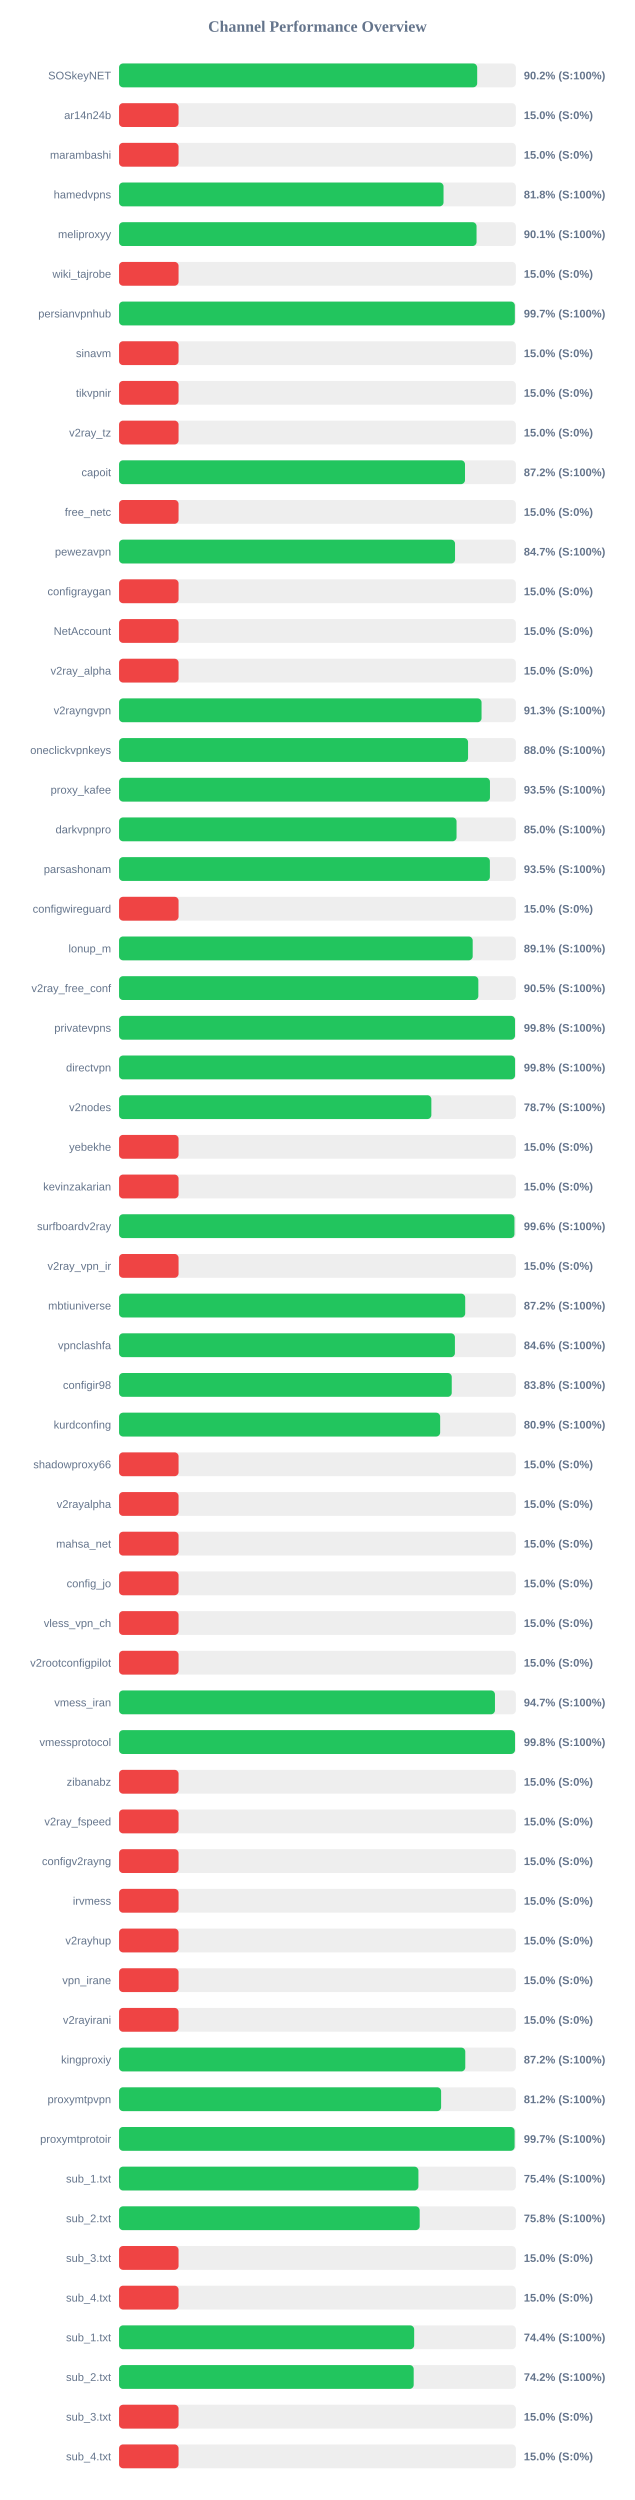
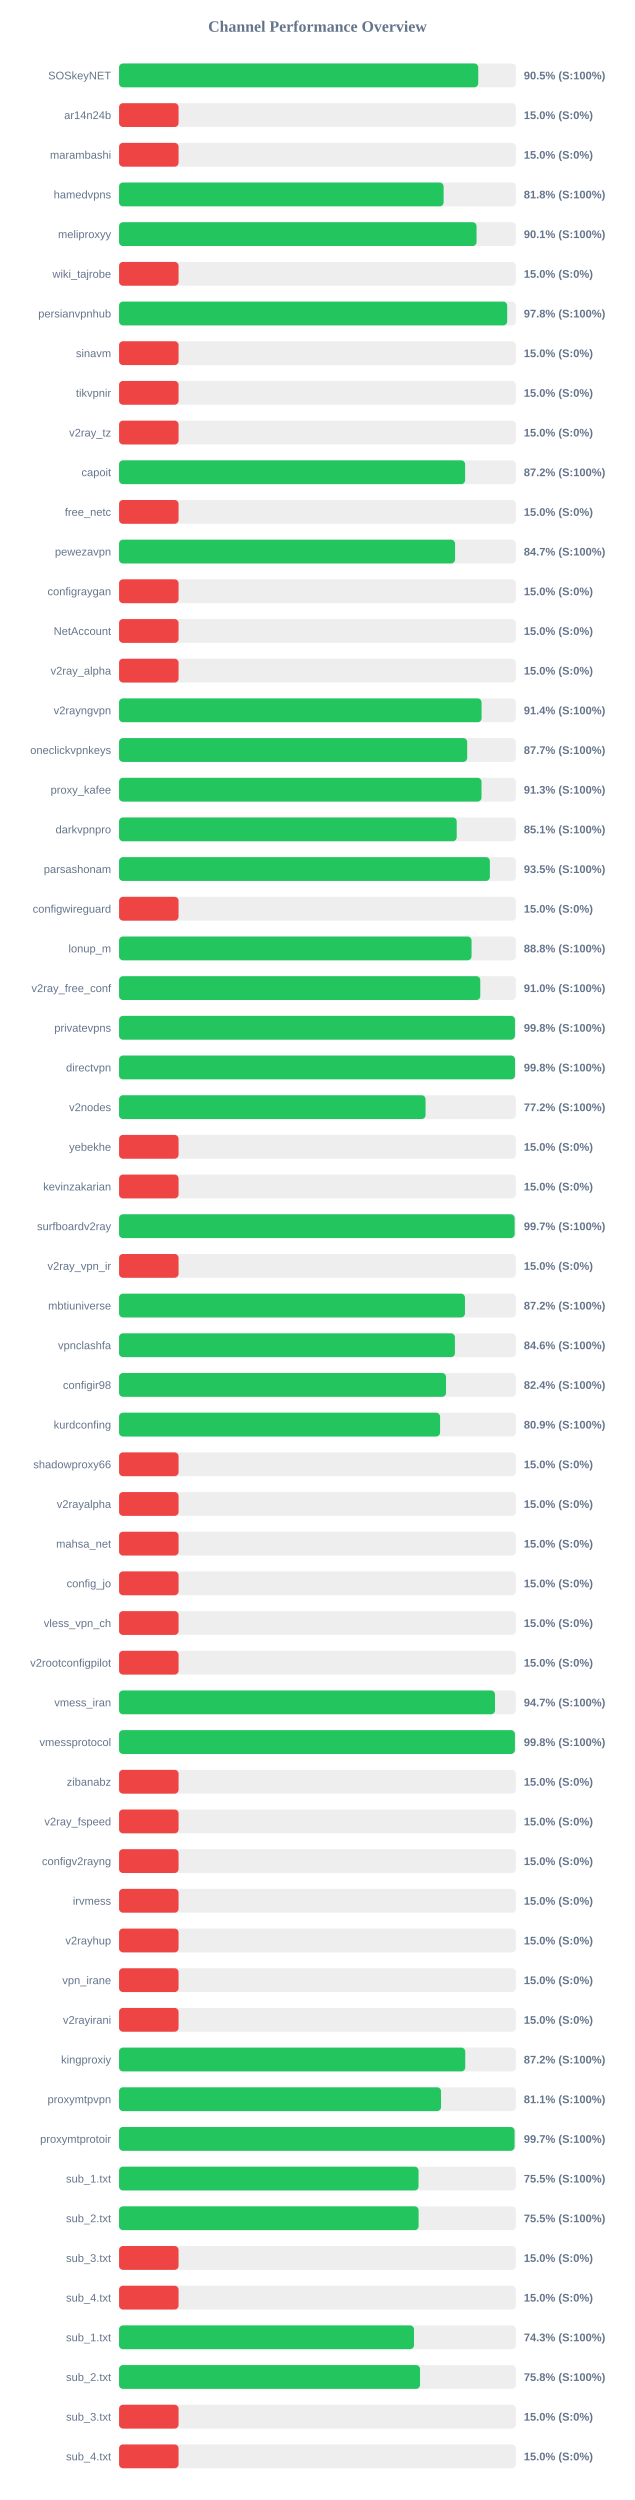
<svg xmlns="http://www.w3.org/2000/svg" width="800" height="3150" version="1.1">
  <style>
        .row { font: 14px Arial; fill: #64748b; }
        .score { font: bold 14px Arial; fill: #64748b; }
    </style>
  <text x="400" y="40" text-anchor="middle" font-size="20px" font-weight="bold" fill="#64748b">Channel Performance Overview</text>
  <rect x="150" y="80" width="500" height="30" fill="#eee" rx="5" />
-   <rect x="150" y="80" width="451.25" height="30" fill="#22c55e" rx="5" />
+   <rect x="150" y="80" width="452.6" height="30" fill="#22c55e" rx="5" />
  <text x="140" y="100" text-anchor="end" class="row">SOSkeyNET</text>
-   <text x="660" y="100" text-anchor="start" class="score">90.2% (S:100%)</text>
+   <text x="660" y="100" text-anchor="start" class="score">90.5% (S:100%)</text>
  <rect x="150" y="130" width="500" height="30" fill="#eee" rx="5" />
  <rect x="150" y="130" width="75.0" height="30" fill="#ef4444" rx="5" />
  <text x="140" y="150" text-anchor="end" class="row">ar14n24b</text>
  <text x="660" y="150" text-anchor="start" class="score">15.0% (S:0%)</text>
  <rect x="150" y="180" width="500" height="30" fill="#eee" rx="5" />
  <rect x="150" y="180" width="75.0" height="30" fill="#ef4444" rx="5" />
  <text x="140" y="200" text-anchor="end" class="row">marambashi</text>
  <text x="660" y="200" text-anchor="start" class="score">15.0% (S:0%)</text>
  <rect x="150" y="230" width="500" height="30" fill="#eee" rx="5" />
-   <rect x="150" y="230" width="408.85" height="30" fill="#22c55e" rx="5" />
+   <rect x="150" y="230" width="408.95" height="30" fill="#22c55e" rx="5" />
  <text x="140" y="250" text-anchor="end" class="row">hamedvpns</text>
  <text x="660" y="250" text-anchor="start" class="score">81.8% (S:100%)</text>
  <rect x="150" y="280" width="500" height="30" fill="#eee" rx="5" />
  <rect x="150" y="280" width="450.45" height="30" fill="#22c55e" rx="5" />
  <text x="140" y="300" text-anchor="end" class="row">meliproxyy</text>
  <text x="660" y="300" text-anchor="start" class="score">90.1% (S:100%)</text>
  <rect x="150" y="330" width="500" height="30" fill="#eee" rx="5" />
  <rect x="150" y="330" width="75.0" height="30" fill="#ef4444" rx="5" />
  <text x="140" y="350" text-anchor="end" class="row">wiki_tajrobe</text>
  <text x="660" y="350" text-anchor="start" class="score">15.0% (S:0%)</text>
  <rect x="150" y="380" width="500" height="30" fill="#eee" rx="5" />
-   <rect x="150" y="380" width="498.7" height="30" fill="#22c55e" rx="5" />
+   <rect x="150" y="380" width="489.05" height="30" fill="#22c55e" rx="5" />
  <text x="140" y="400" text-anchor="end" class="row">persianvpnhub</text>
-   <text x="660" y="400" text-anchor="start" class="score">99.7% (S:100%)</text>
+   <text x="660" y="400" text-anchor="start" class="score">97.8% (S:100%)</text>
  <rect x="150" y="430" width="500" height="30" fill="#eee" rx="5" />
  <rect x="150" y="430" width="75.0" height="30" fill="#ef4444" rx="5" />
  <text x="140" y="450" text-anchor="end" class="row">sinavm</text>
  <text x="660" y="450" text-anchor="start" class="score">15.0% (S:0%)</text>
  <rect x="150" y="480" width="500" height="30" fill="#eee" rx="5" />
  <rect x="150" y="480" width="75.0" height="30" fill="#ef4444" rx="5" />
  <text x="140" y="500" text-anchor="end" class="row">tikvpnir</text>
  <text x="660" y="500" text-anchor="start" class="score">15.0% (S:0%)</text>
  <rect x="150" y="530" width="500" height="30" fill="#eee" rx="5" />
  <rect x="150" y="530" width="75.0" height="30" fill="#ef4444" rx="5" />
  <text x="140" y="550" text-anchor="end" class="row">v2ray_tz</text>
  <text x="660" y="550" text-anchor="start" class="score">15.0% (S:0%)</text>
  <rect x="150" y="580" width="500" height="30" fill="#eee" rx="5" />
-   <rect x="150" y="580" width="435.9" height="30" fill="#22c55e" rx="5" />
+   <rect x="150" y="580" width="436.05" height="30" fill="#22c55e" rx="5" />
  <text x="140" y="600" text-anchor="end" class="row">capoit</text>
  <text x="660" y="600" text-anchor="start" class="score">87.2% (S:100%)</text>
  <rect x="150" y="630" width="500" height="30" fill="#eee" rx="5" />
  <rect x="150" y="630" width="75.0" height="30" fill="#ef4444" rx="5" />
  <text x="140" y="650" text-anchor="end" class="row">free_netc</text>
  <text x="660" y="650" text-anchor="start" class="score">15.0% (S:0%)</text>
  <rect x="150" y="680" width="500" height="30" fill="#eee" rx="5" />
-   <rect x="150" y="680" width="423.35" height="30" fill="#22c55e" rx="5" />
+   <rect x="150" y="680" width="423.4" height="30" fill="#22c55e" rx="5" />
  <text x="140" y="700" text-anchor="end" class="row">pewezavpn</text>
  <text x="660" y="700" text-anchor="start" class="score">84.7% (S:100%)</text>
  <rect x="150" y="730" width="500" height="30" fill="#eee" rx="5" />
  <rect x="150" y="730" width="75.0" height="30" fill="#ef4444" rx="5" />
  <text x="140" y="750" text-anchor="end" class="row">configraygan</text>
  <text x="660" y="750" text-anchor="start" class="score">15.0% (S:0%)</text>
  <rect x="150" y="780" width="500" height="30" fill="#eee" rx="5" />
  <rect x="150" y="780" width="75.0" height="30" fill="#ef4444" rx="5" />
  <text x="140" y="800" text-anchor="end" class="row">NetAccount</text>
  <text x="660" y="800" text-anchor="start" class="score">15.0% (S:0%)</text>
  <rect x="150" y="830" width="500" height="30" fill="#eee" rx="5" />
  <rect x="150" y="830" width="75.0" height="30" fill="#ef4444" rx="5" />
  <text x="140" y="850" text-anchor="end" class="row">v2ray_alpha</text>
  <text x="660" y="850" text-anchor="start" class="score">15.0% (S:0%)</text>
  <rect x="150" y="880" width="500" height="30" fill="#eee" rx="5" />
-   <rect x="150" y="880" width="456.75" height="30" fill="#22c55e" rx="5" />
+   <rect x="150" y="880" width="456.8" height="30" fill="#22c55e" rx="5" />
  <text x="140" y="900" text-anchor="end" class="row">v2rayngvpn</text>
-   <text x="660" y="900" text-anchor="start" class="score">91.3% (S:100%)</text>
+   <text x="660" y="900" text-anchor="start" class="score">91.4% (S:100%)</text>
  <rect x="150" y="930" width="500" height="30" fill="#eee" rx="5" />
-   <rect x="150" y="930" width="439.75" height="30" fill="#22c55e" rx="5" />
+   <rect x="150" y="930" width="438.65" height="30" fill="#22c55e" rx="5" />
  <text x="140" y="950" text-anchor="end" class="row">oneclickvpnkeys</text>
-   <text x="660" y="950" text-anchor="start" class="score">88.0% (S:100%)</text>
+   <text x="660" y="950" text-anchor="start" class="score">87.7% (S:100%)</text>
  <rect x="150" y="980" width="500" height="30" fill="#eee" rx="5" />
-   <rect x="150" y="980" width="467.35" height="30" fill="#22c55e" rx="5" />
+   <rect x="150" y="980" width="456.7" height="30" fill="#22c55e" rx="5" />
  <text x="140" y="1000" text-anchor="end" class="row">proxy_kafee</text>
-   <text x="660" y="1000" text-anchor="start" class="score">93.5% (S:100%)</text>
+   <text x="660" y="1000" text-anchor="start" class="score">91.3% (S:100%)</text>
  <rect x="150" y="1030" width="500" height="30" fill="#eee" rx="5" />
-   <rect x="150" y="1030" width="425.25" height="30" fill="#22c55e" rx="5" />
+   <rect x="150" y="1030" width="425.45" height="30" fill="#22c55e" rx="5" />
  <text x="140" y="1050" text-anchor="end" class="row">darkvpnpro</text>
-   <text x="660" y="1050" text-anchor="start" class="score">85.0% (S:100%)</text>
+   <text x="660" y="1050" text-anchor="start" class="score">85.1% (S:100%)</text>
  <rect x="150" y="1080" width="500" height="30" fill="#eee" rx="5" />
  <rect x="150" y="1080" width="467.25" height="30" fill="#22c55e" rx="5" />
  <text x="140" y="1100" text-anchor="end" class="row">parsashonam</text>
  <text x="660" y="1100" text-anchor="start" class="score">93.5% (S:100%)</text>
  <rect x="150" y="1130" width="500" height="30" fill="#eee" rx="5" />
  <rect x="150" y="1130" width="75.0" height="30" fill="#ef4444" rx="5" />
  <text x="140" y="1150" text-anchor="end" class="row">configwireguard</text>
  <text x="660" y="1150" text-anchor="start" class="score">15.0% (S:0%)</text>
  <rect x="150" y="1180" width="500" height="30" fill="#eee" rx="5" />
-   <rect x="150" y="1180" width="445.6" height="30" fill="#22c55e" rx="5" />
+   <rect x="150" y="1180" width="444.15" height="30" fill="#22c55e" rx="5" />
  <text x="140" y="1200" text-anchor="end" class="row">lonup_m</text>
-   <text x="660" y="1200" text-anchor="start" class="score">89.1% (S:100%)</text>
+   <text x="660" y="1200" text-anchor="start" class="score">88.8% (S:100%)</text>
  <rect x="150" y="1230" width="500" height="30" fill="#eee" rx="5" />
-   <rect x="150" y="1230" width="452.7" height="30" fill="#22c55e" rx="5" />
+   <rect x="150" y="1230" width="455.15" height="30" fill="#22c55e" rx="5" />
  <text x="140" y="1250" text-anchor="end" class="row">v2ray_free_conf</text>
-   <text x="660" y="1250" text-anchor="start" class="score">90.5% (S:100%)</text>
+   <text x="660" y="1250" text-anchor="start" class="score">91.0% (S:100%)</text>
  <rect x="150" y="1280" width="500" height="30" fill="#eee" rx="5" />
-   <rect x="150" y="1280" width="498.9" height="30" fill="#22c55e" rx="5" />
+   <rect x="150" y="1280" width="498.85" height="30" fill="#22c55e" rx="5" />
  <text x="140" y="1300" text-anchor="end" class="row">privatevpns</text>
  <text x="660" y="1300" text-anchor="start" class="score">99.8% (S:100%)</text>
  <rect x="150" y="1330" width="500" height="30" fill="#eee" rx="5" />
-   <rect x="150" y="1330" width="498.95" height="30" fill="#22c55e" rx="5" />
+   <rect x="150" y="1330" width="498.9" height="30" fill="#22c55e" rx="5" />
  <text x="140" y="1350" text-anchor="end" class="row">directvpn</text>
  <text x="660" y="1350" text-anchor="start" class="score">99.8% (S:100%)</text>
  <rect x="150" y="1380" width="500" height="30" fill="#eee" rx="5" />
-   <rect x="150" y="1380" width="393.5" height="30" fill="#22c55e" rx="5" />
+   <rect x="150" y="1380" width="386.2" height="30" fill="#22c55e" rx="5" />
  <text x="140" y="1400" text-anchor="end" class="row">v2nodes</text>
-   <text x="660" y="1400" text-anchor="start" class="score">78.7% (S:100%)</text>
+   <text x="660" y="1400" text-anchor="start" class="score">77.2% (S:100%)</text>
  <rect x="150" y="1430" width="500" height="30" fill="#eee" rx="5" />
  <rect x="150" y="1430" width="75.0" height="30" fill="#ef4444" rx="5" />
  <text x="140" y="1450" text-anchor="end" class="row">yebekhe</text>
  <text x="660" y="1450" text-anchor="start" class="score">15.0% (S:0%)</text>
  <rect x="150" y="1480" width="500" height="30" fill="#eee" rx="5" />
  <rect x="150" y="1480" width="75.0" height="30" fill="#ef4444" rx="5" />
  <text x="140" y="1500" text-anchor="end" class="row">kevinzakarian</text>
  <text x="660" y="1500" text-anchor="start" class="score">15.0% (S:0%)</text>
  <rect x="150" y="1530" width="500" height="30" fill="#eee" rx="5" />
-   <rect x="150" y="1530" width="498.2" height="30" fill="#22c55e" rx="5" />
+   <rect x="150" y="1530" width="498.45" height="30" fill="#22c55e" rx="5" />
  <text x="140" y="1550" text-anchor="end" class="row">surfboardv2ray</text>
-   <text x="660" y="1550" text-anchor="start" class="score">99.6% (S:100%)</text>
+   <text x="660" y="1550" text-anchor="start" class="score">99.7% (S:100%)</text>
  <rect x="150" y="1580" width="500" height="30" fill="#eee" rx="5" />
  <rect x="150" y="1580" width="75.0" height="30" fill="#ef4444" rx="5" />
  <text x="140" y="1600" text-anchor="end" class="row">v2ray_vpn_ir</text>
  <text x="660" y="1600" text-anchor="start" class="score">15.0% (S:0%)</text>
  <rect x="150" y="1630" width="500" height="30" fill="#eee" rx="5" />
-   <rect x="150" y="1630" width="436.15" height="30" fill="#22c55e" rx="5" />
+   <rect x="150" y="1630" width="435.85" height="30" fill="#22c55e" rx="5" />
  <text x="140" y="1650" text-anchor="end" class="row">mbtiuniverse</text>
  <text x="660" y="1650" text-anchor="start" class="score">87.2% (S:100%)</text>
  <rect x="150" y="1680" width="500" height="30" fill="#eee" rx="5" />
  <rect x="150" y="1680" width="423.2" height="30" fill="#22c55e" rx="5" />
  <text x="140" y="1700" text-anchor="end" class="row">vpnclashfa</text>
  <text x="660" y="1700" text-anchor="start" class="score">84.6% (S:100%)</text>
  <rect x="150" y="1730" width="500" height="30" fill="#eee" rx="5" />
-   <rect x="150" y="1730" width="419.2" height="30" fill="#22c55e" rx="5" />
+   <rect x="150" y="1730" width="412.0" height="30" fill="#22c55e" rx="5" />
  <text x="140" y="1750" text-anchor="end" class="row">configir98</text>
-   <text x="660" y="1750" text-anchor="start" class="score">83.8% (S:100%)</text>
+   <text x="660" y="1750" text-anchor="start" class="score">82.4% (S:100%)</text>
  <rect x="150" y="1780" width="500" height="30" fill="#eee" rx="5" />
-   <rect x="150" y="1780" width="404.6" height="30" fill="#22c55e" rx="5" />
+   <rect x="150" y="1780" width="404.5" height="30" fill="#22c55e" rx="5" />
  <text x="140" y="1800" text-anchor="end" class="row">kurdconfing</text>
  <text x="660" y="1800" text-anchor="start" class="score">80.9% (S:100%)</text>
  <rect x="150" y="1830" width="500" height="30" fill="#eee" rx="5" />
  <rect x="150" y="1830" width="75.0" height="30" fill="#ef4444" rx="5" />
  <text x="140" y="1850" text-anchor="end" class="row">shadowproxy66</text>
  <text x="660" y="1850" text-anchor="start" class="score">15.0% (S:0%)</text>
  <rect x="150" y="1880" width="500" height="30" fill="#eee" rx="5" />
  <rect x="150" y="1880" width="75.0" height="30" fill="#ef4444" rx="5" />
  <text x="140" y="1900" text-anchor="end" class="row">v2rayalpha</text>
  <text x="660" y="1900" text-anchor="start" class="score">15.0% (S:0%)</text>
  <rect x="150" y="1930" width="500" height="30" fill="#eee" rx="5" />
  <rect x="150" y="1930" width="75.0" height="30" fill="#ef4444" rx="5" />
  <text x="140" y="1950" text-anchor="end" class="row">mahsa_net</text>
  <text x="660" y="1950" text-anchor="start" class="score">15.0% (S:0%)</text>
  <rect x="150" y="1980" width="500" height="30" fill="#eee" rx="5" />
  <rect x="150" y="1980" width="75.0" height="30" fill="#ef4444" rx="5" />
  <text x="140" y="2000" text-anchor="end" class="row">config_jo</text>
  <text x="660" y="2000" text-anchor="start" class="score">15.0% (S:0%)</text>
  <rect x="150" y="2030" width="500" height="30" fill="#eee" rx="5" />
  <rect x="150" y="2030" width="75.0" height="30" fill="#ef4444" rx="5" />
  <text x="140" y="2050" text-anchor="end" class="row">vless_vpn_ch</text>
  <text x="660" y="2050" text-anchor="start" class="score">15.0% (S:0%)</text>
  <rect x="150" y="2080" width="500" height="30" fill="#eee" rx="5" />
  <rect x="150" y="2080" width="75.0" height="30" fill="#ef4444" rx="5" />
  <text x="140" y="2100" text-anchor="end" class="row">v2rootconfigpilot</text>
  <text x="660" y="2100" text-anchor="start" class="score">15.0% (S:0%)</text>
  <rect x="150" y="2130" width="500" height="30" fill="#eee" rx="5" />
-   <rect x="150" y="2130" width="473.65" height="30" fill="#22c55e" rx="5" />
+   <rect x="150" y="2130" width="473.7" height="30" fill="#22c55e" rx="5" />
  <text x="140" y="2150" text-anchor="end" class="row">vmess_iran</text>
  <text x="660" y="2150" text-anchor="start" class="score">94.7% (S:100%)</text>
  <rect x="150" y="2180" width="500" height="30" fill="#eee" rx="5" />
-   <rect x="150" y="2180" width="498.9" height="30" fill="#22c55e" rx="5" />
+   <rect x="150" y="2180" width="498.8" height="30" fill="#22c55e" rx="5" />
  <text x="140" y="2200" text-anchor="end" class="row">vmessprotocol</text>
  <text x="660" y="2200" text-anchor="start" class="score">99.8% (S:100%)</text>
  <rect x="150" y="2230" width="500" height="30" fill="#eee" rx="5" />
  <rect x="150" y="2230" width="75.0" height="30" fill="#ef4444" rx="5" />
  <text x="140" y="2250" text-anchor="end" class="row">zibanabz</text>
  <text x="660" y="2250" text-anchor="start" class="score">15.0% (S:0%)</text>
  <rect x="150" y="2280" width="500" height="30" fill="#eee" rx="5" />
  <rect x="150" y="2280" width="75.0" height="30" fill="#ef4444" rx="5" />
  <text x="140" y="2300" text-anchor="end" class="row">v2ray_fspeed</text>
  <text x="660" y="2300" text-anchor="start" class="score">15.0% (S:0%)</text>
  <rect x="150" y="2330" width="500" height="30" fill="#eee" rx="5" />
  <rect x="150" y="2330" width="75.0" height="30" fill="#ef4444" rx="5" />
  <text x="140" y="2350" text-anchor="end" class="row">configv2rayng</text>
  <text x="660" y="2350" text-anchor="start" class="score">15.0% (S:0%)</text>
  <rect x="150" y="2380" width="500" height="30" fill="#eee" rx="5" />
  <rect x="150" y="2380" width="75.0" height="30" fill="#ef4444" rx="5" />
  <text x="140" y="2400" text-anchor="end" class="row">irvmess</text>
  <text x="660" y="2400" text-anchor="start" class="score">15.0% (S:0%)</text>
  <rect x="150" y="2430" width="500" height="30" fill="#eee" rx="5" />
  <rect x="150" y="2430" width="75.0" height="30" fill="#ef4444" rx="5" />
  <text x="140" y="2450" text-anchor="end" class="row">v2rayhup</text>
  <text x="660" y="2450" text-anchor="start" class="score">15.0% (S:0%)</text>
  <rect x="150" y="2480" width="500" height="30" fill="#eee" rx="5" />
  <rect x="150" y="2480" width="75.0" height="30" fill="#ef4444" rx="5" />
  <text x="140" y="2500" text-anchor="end" class="row">vpn_irane</text>
  <text x="660" y="2500" text-anchor="start" class="score">15.0% (S:0%)</text>
  <rect x="150" y="2530" width="500" height="30" fill="#eee" rx="5" />
  <rect x="150" y="2530" width="75.0" height="30" fill="#ef4444" rx="5" />
  <text x="140" y="2550" text-anchor="end" class="row">v2rayirani</text>
  <text x="660" y="2550" text-anchor="start" class="score">15.0% (S:0%)</text>
  <rect x="150" y="2580" width="500" height="30" fill="#eee" rx="5" />
-   <rect x="150" y="2580" width="436.25" height="30" fill="#22c55e" rx="5" />
+   <rect x="150" y="2580" width="436.2" height="30" fill="#22c55e" rx="5" />
  <text x="140" y="2600" text-anchor="end" class="row">kingproxiy</text>
  <text x="660" y="2600" text-anchor="start" class="score">87.2% (S:100%)</text>
  <rect x="150" y="2630" width="500" height="30" fill="#eee" rx="5" />
-   <rect x="150" y="2630" width="405.8" height="30" fill="#22c55e" rx="5" />
+   <rect x="150" y="2630" width="405.7" height="30" fill="#22c55e" rx="5" />
  <text x="140" y="2650" text-anchor="end" class="row">proxymtpvpn</text>
-   <text x="660" y="2650" text-anchor="start" class="score">81.2% (S:100%)</text>
+   <text x="660" y="2650" text-anchor="start" class="score">81.1% (S:100%)</text>
  <rect x="150" y="2680" width="500" height="30" fill="#eee" rx="5" />
-   <rect x="150" y="2680" width="498.4" height="30" fill="#22c55e" rx="5" />
+   <rect x="150" y="2680" width="498.35" height="30" fill="#22c55e" rx="5" />
  <text x="140" y="2700" text-anchor="end" class="row">proxymtprotoir</text>
  <text x="660" y="2700" text-anchor="start" class="score">99.7% (S:100%)</text>
  <rect x="150" y="2730" width="500" height="30" fill="#eee" rx="5" />
-   <rect x="150" y="2730" width="377.2" height="30" fill="#22c55e" rx="5" />
+   <rect x="150" y="2730" width="377.35" height="30" fill="#22c55e" rx="5" />
  <text x="140" y="2750" text-anchor="end" class="row">sub_1.txt</text>
-   <text x="660" y="2750" text-anchor="start" class="score">75.4% (S:100%)</text>
+   <text x="660" y="2750" text-anchor="start" class="score">75.5% (S:100%)</text>
  <rect x="150" y="2780" width="500" height="30" fill="#eee" rx="5" />
-   <rect x="150" y="2780" width="378.8" height="30" fill="#22c55e" rx="5" />
+   <rect x="150" y="2780" width="377.45" height="30" fill="#22c55e" rx="5" />
  <text x="140" y="2800" text-anchor="end" class="row">sub_2.txt</text>
-   <text x="660" y="2800" text-anchor="start" class="score">75.8% (S:100%)</text>
+   <text x="660" y="2800" text-anchor="start" class="score">75.5% (S:100%)</text>
  <rect x="150" y="2830" width="500" height="30" fill="#eee" rx="5" />
  <rect x="150" y="2830" width="75.0" height="30" fill="#ef4444" rx="5" />
  <text x="140" y="2850" text-anchor="end" class="row">sub_3.txt</text>
  <text x="660" y="2850" text-anchor="start" class="score">15.0% (S:0%)</text>
  <rect x="150" y="2880" width="500" height="30" fill="#eee" rx="5" />
  <rect x="150" y="2880" width="75.0" height="30" fill="#ef4444" rx="5" />
  <text x="140" y="2900" text-anchor="end" class="row">sub_4.txt</text>
  <text x="660" y="2900" text-anchor="start" class="score">15.0% (S:0%)</text>
  <rect x="150" y="2930" width="500" height="30" fill="#eee" rx="5" />
-   <rect x="150" y="2930" width="371.85" height="30" fill="#22c55e" rx="5" />
+   <rect x="150" y="2930" width="371.65" height="30" fill="#22c55e" rx="5" />
  <text x="140" y="2950" text-anchor="end" class="row">sub_1.txt</text>
-   <text x="660" y="2950" text-anchor="start" class="score">74.4% (S:100%)</text>
+   <text x="660" y="2950" text-anchor="start" class="score">74.3% (S:100%)</text>
  <rect x="150" y="2980" width="500" height="30" fill="#eee" rx="5" />
-   <rect x="150" y="2980" width="371.25" height="30" fill="#22c55e" rx="5" />
+   <rect x="150" y="2980" width="379.25" height="30" fill="#22c55e" rx="5" />
  <text x="140" y="3000" text-anchor="end" class="row">sub_2.txt</text>
-   <text x="660" y="3000" text-anchor="start" class="score">74.2% (S:100%)</text>
+   <text x="660" y="3000" text-anchor="start" class="score">75.8% (S:100%)</text>
  <rect x="150" y="3030" width="500" height="30" fill="#eee" rx="5" />
  <rect x="150" y="3030" width="75.0" height="30" fill="#ef4444" rx="5" />
  <text x="140" y="3050" text-anchor="end" class="row">sub_3.txt</text>
  <text x="660" y="3050" text-anchor="start" class="score">15.0% (S:0%)</text>
  <rect x="150" y="3080" width="500" height="30" fill="#eee" rx="5" />
  <rect x="150" y="3080" width="75.0" height="30" fill="#ef4444" rx="5" />
  <text x="140" y="3100" text-anchor="end" class="row">sub_4.txt</text>
  <text x="660" y="3100" text-anchor="start" class="score">15.0% (S:0%)</text>
</svg>
